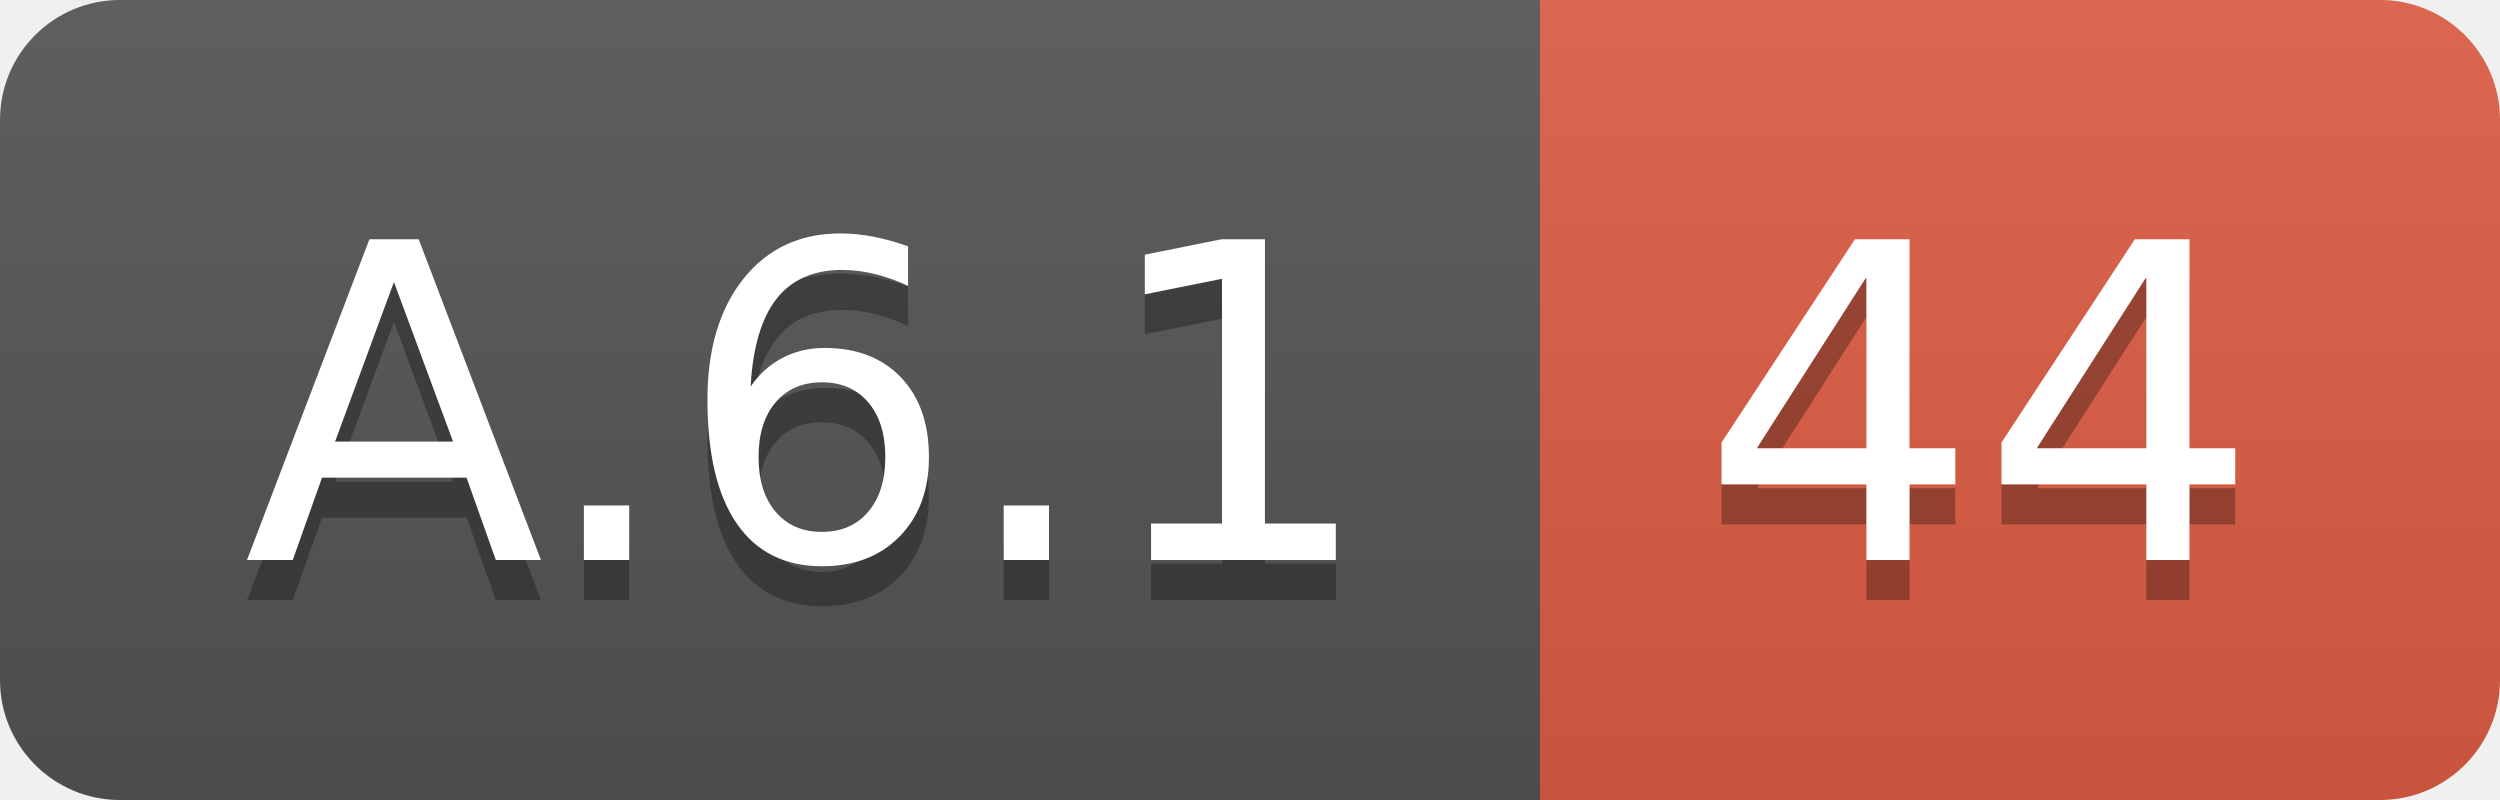
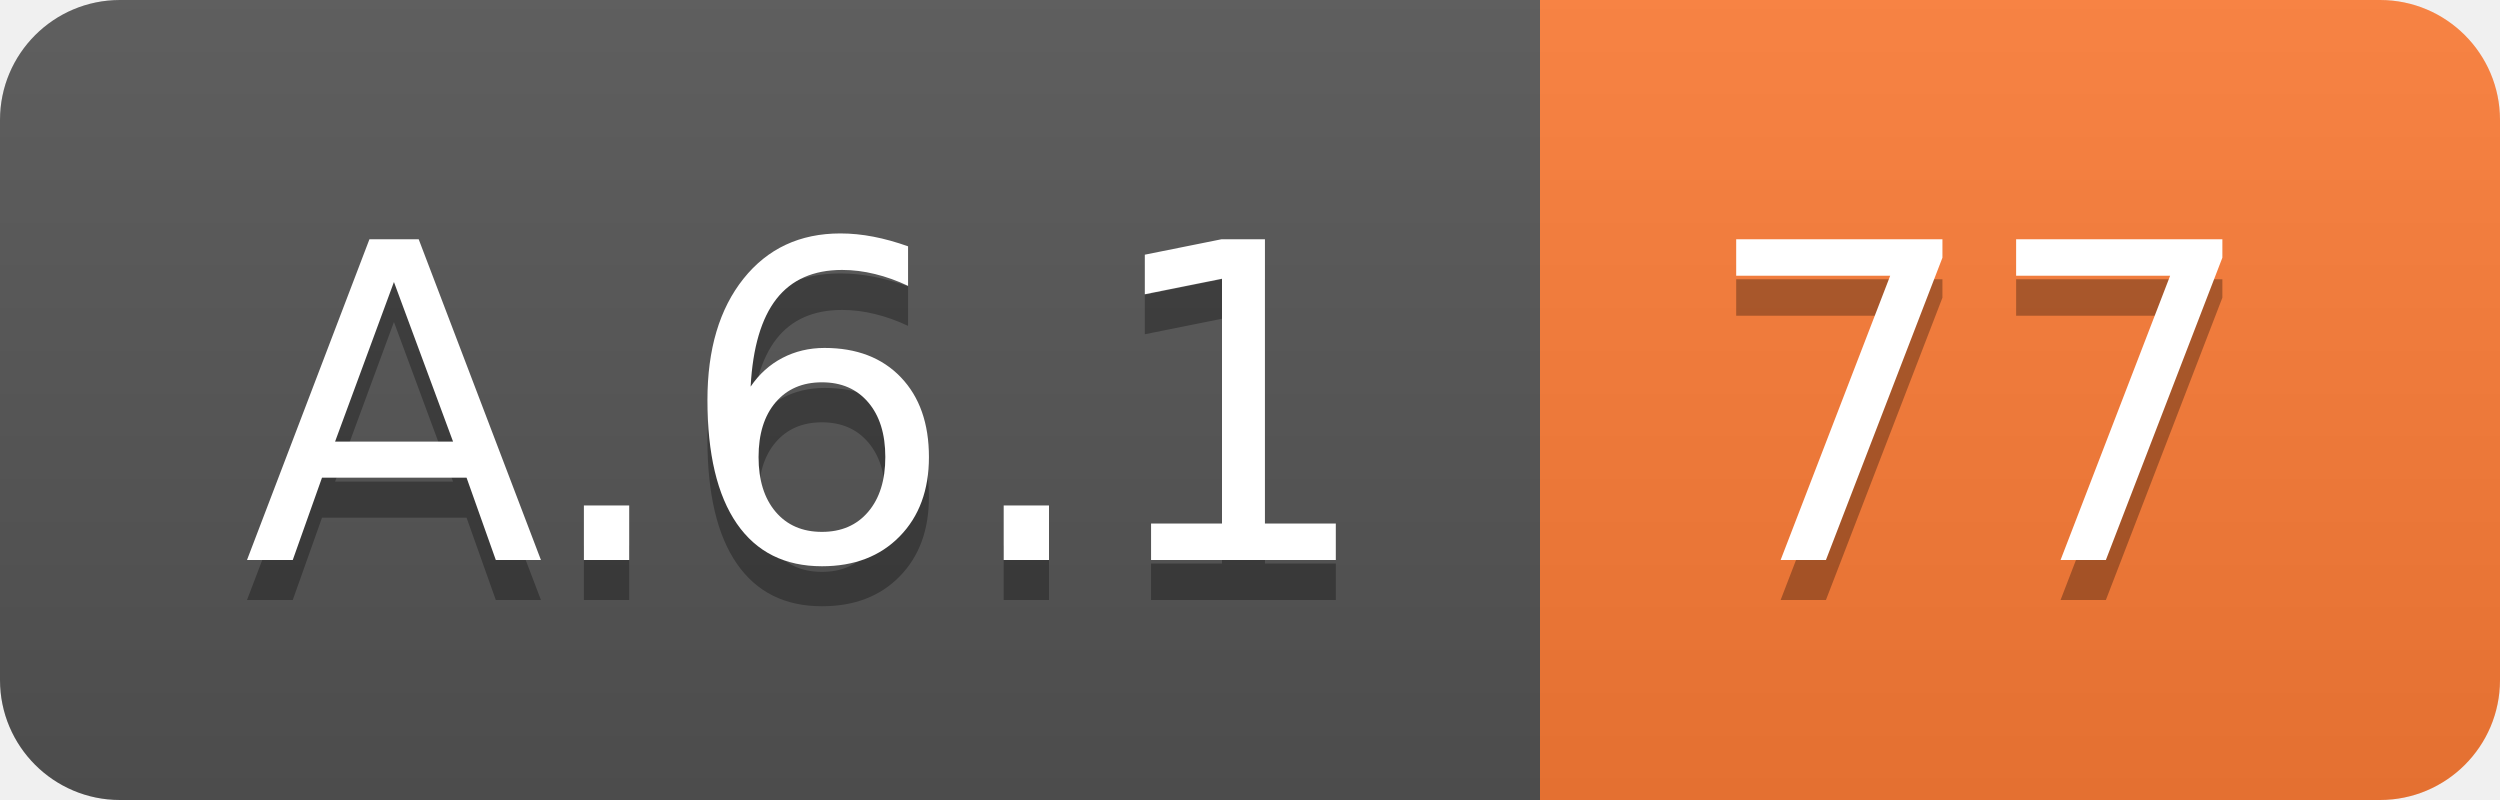
<svg xmlns="http://www.w3.org/2000/svg" width="62.5" height="20">
  <linearGradient id="smooth" x2="0" y2="100%">
    <stop offset="0" stop-color="#bbb" stop-opacity=".1" />
    <stop offset="1" stop-opacity=".1" />
  </linearGradient>
  <clipPath id="round">
    <rect width="62.5" height="20" rx="3" fill="#fff" />
  </clipPath>
  <g clip-path="url(#round)">
    <rect width="38.5" height="20" fill="#555" />
-     <rect x="38.5" width="24.0" height="20" fill="#e05d44" />
+     <rect x="38.5" width="24.0" height="20" fill="#fe7d37" />
    <rect width="62.5" height="20" fill="url(#smooth)" />
  </g>
  <g fill="#fff" text-anchor="middle" font-family="DejaVu Sans,Verdana,Geneva,sans-serif" font-size="110">
    <text x="202.5" y="150" fill="#010101" fill-opacity=".3" transform="scale(0.1)" textLength="285.0" lengthAdjust="spacing">A.6.1</text>
    <text x="202.5" y="140" transform="scale(0.1)" textLength="285.0" lengthAdjust="spacing">A.6.1</text>
-     <text x="495.0" y="150" fill="#010101" fill-opacity=".3" transform="scale(0.1)" textLength="140.0" lengthAdjust="spacing">44</text>
-     <text x="495.0" y="140" transform="scale(0.1)" textLength="140.0" lengthAdjust="spacing">44</text>
+     <text x="495.0" y="150" fill="#010101" fill-opacity=".3" transform="scale(0.1)" textLength="140.0" lengthAdjust="spacing">77</text>
+     <text x="495.0" y="140" transform="scale(0.1)" textLength="140.0" lengthAdjust="spacing">77</text>
  </g>
</svg>
